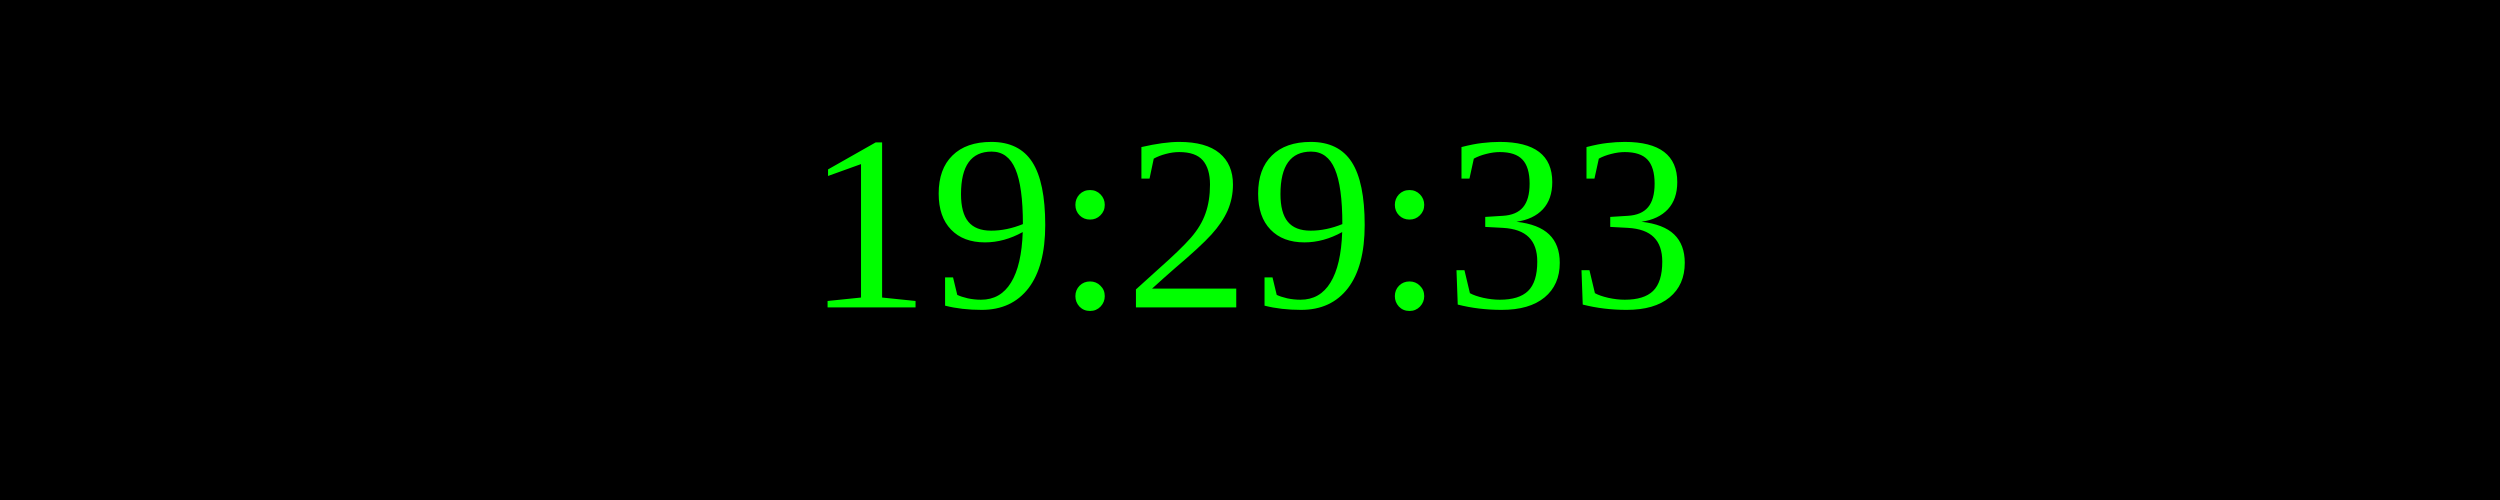
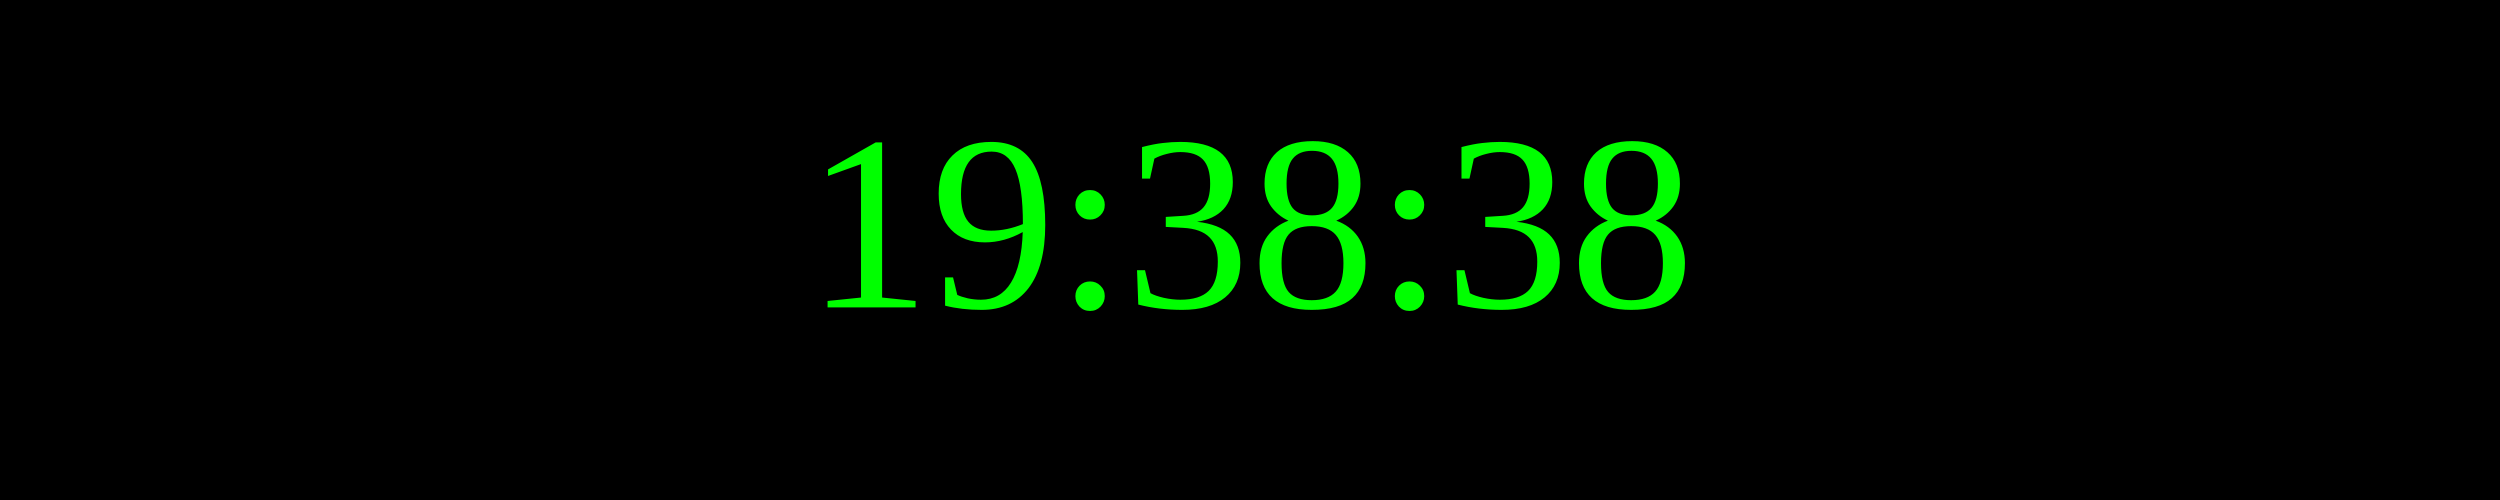
<svg xmlns="http://www.w3.org/2000/svg" width="250" height="50">
  <rect width="100%" height="100%" fill="black" />
  <text x="50%" y="50%" font-size="25" fill="lime" text-anchor="middle" dominant-baseline="middle">
- 19:29:33
+ 19:38:38
</text>
</svg>
